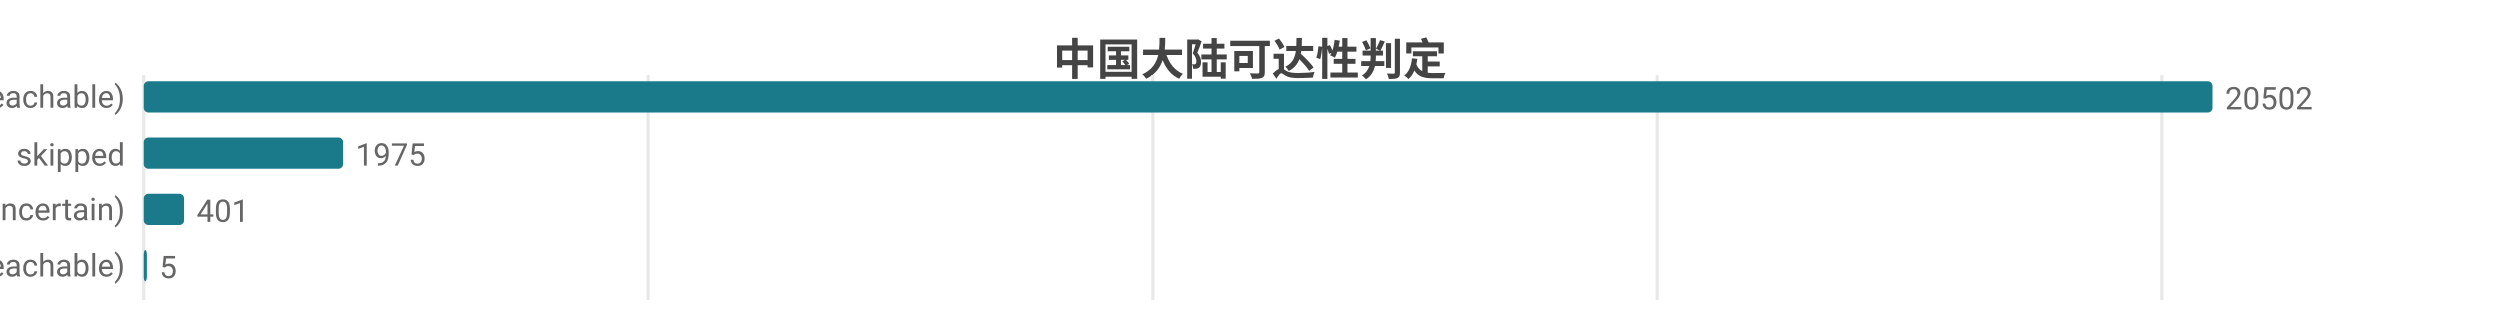
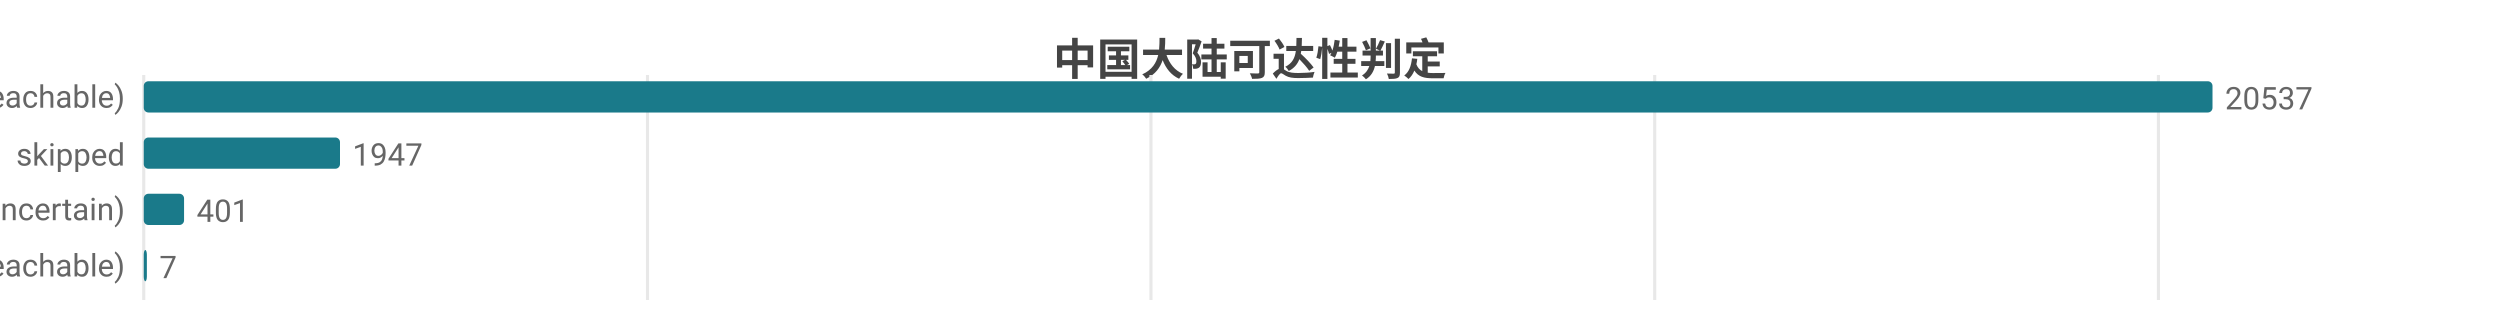
<svg xmlns="http://www.w3.org/2000/svg" width="800" height="104" viewBox="0 0 800 104">
  <rect width="800" height="104" fill="#ffffff" />
  <style>text{font-family:system-ui,-apple-system,'Segoe UI',Roboto,'PingFang SC','Microsoft YaHei','Noto Sans CJK SC',sans-serif}.g{stroke:#e8e8e8;stroke-width:1}.a{stroke:#999;stroke-width:1}.t{font-size:10px;fill:#666}.m{font-size:10px;text-anchor:middle;fill:#666}.e{font-size:10px;text-anchor:end;fill:#666}.l{font-size:11px;fill:#333}.tt{font-size:14px;font-weight:600;text-anchor:middle;fill:#444}.em{font-size:13px;text-anchor:middle;fill:#999}</style>
  <text class="tt" x="400.0" y="24">中国大陆可达性判定</text>
  <line class="g" x1="46" y1="24" x2="46" y2="96" />
-   <line class="g" x1="207.4" y1="24" x2="207.4" y2="96" />
-   <line class="g" x1="368.9" y1="24" x2="368.9" y2="96" />
-   <line class="g" x1="530.3" y1="24" x2="530.3" y2="96" />
-   <line class="g" x1="691.8" y1="24" x2="691.8" y2="96" />
+   <line class="g" x1="207.2" y1="24" x2="207.2" y2="96" />
+   <line class="g" x1="368.3" y1="24" x2="368.3" y2="96" />
+   <line class="g" x1="529.5" y1="24" x2="529.5" y2="96" />
+   <line class="g" x1="690.7" y1="24" x2="690.7" y2="96" />
  <text class="e" x="40" y="35">可达 (reachable)</text>
  <rect x="46" y="26" width="662" height="10" fill="#1a7a8a" rx="1.5" />
-   <text class="t" x="712" y="35">20502</text>
+   <text class="t" x="712" y="35">20537</text>
  <text class="e" x="40" y="53">skipped</text>
-   <rect x="46" y="44" width="63.8" height="10" fill="#1a7a8a" rx="1.5" />
-   <text class="t" x="113.8" y="53">1975</text>
+   <rect x="46" y="44" width="62.8" height="10" fill="#1a7a8a" rx="1.5" />
+   <text class="t" x="112.8" y="53">1947</text>
  <text class="e" x="40" y="71">不确定 (uncertain)</text>
  <rect x="46" y="62" width="12.9" height="10" fill="#1a7a8a" rx="1.5" />
  <text class="t" x="62.9" y="71">401</text>
  <text class="e" x="40" y="89">不可达 (unreachable)</text>
  <rect x="46" y="80" width="1" height="10" fill="#1a7a8a" rx="1.5" />
-   <text class="t" x="51" y="89">5</text>
+   <text class="t" x="51" y="89">7</text>
</svg>
